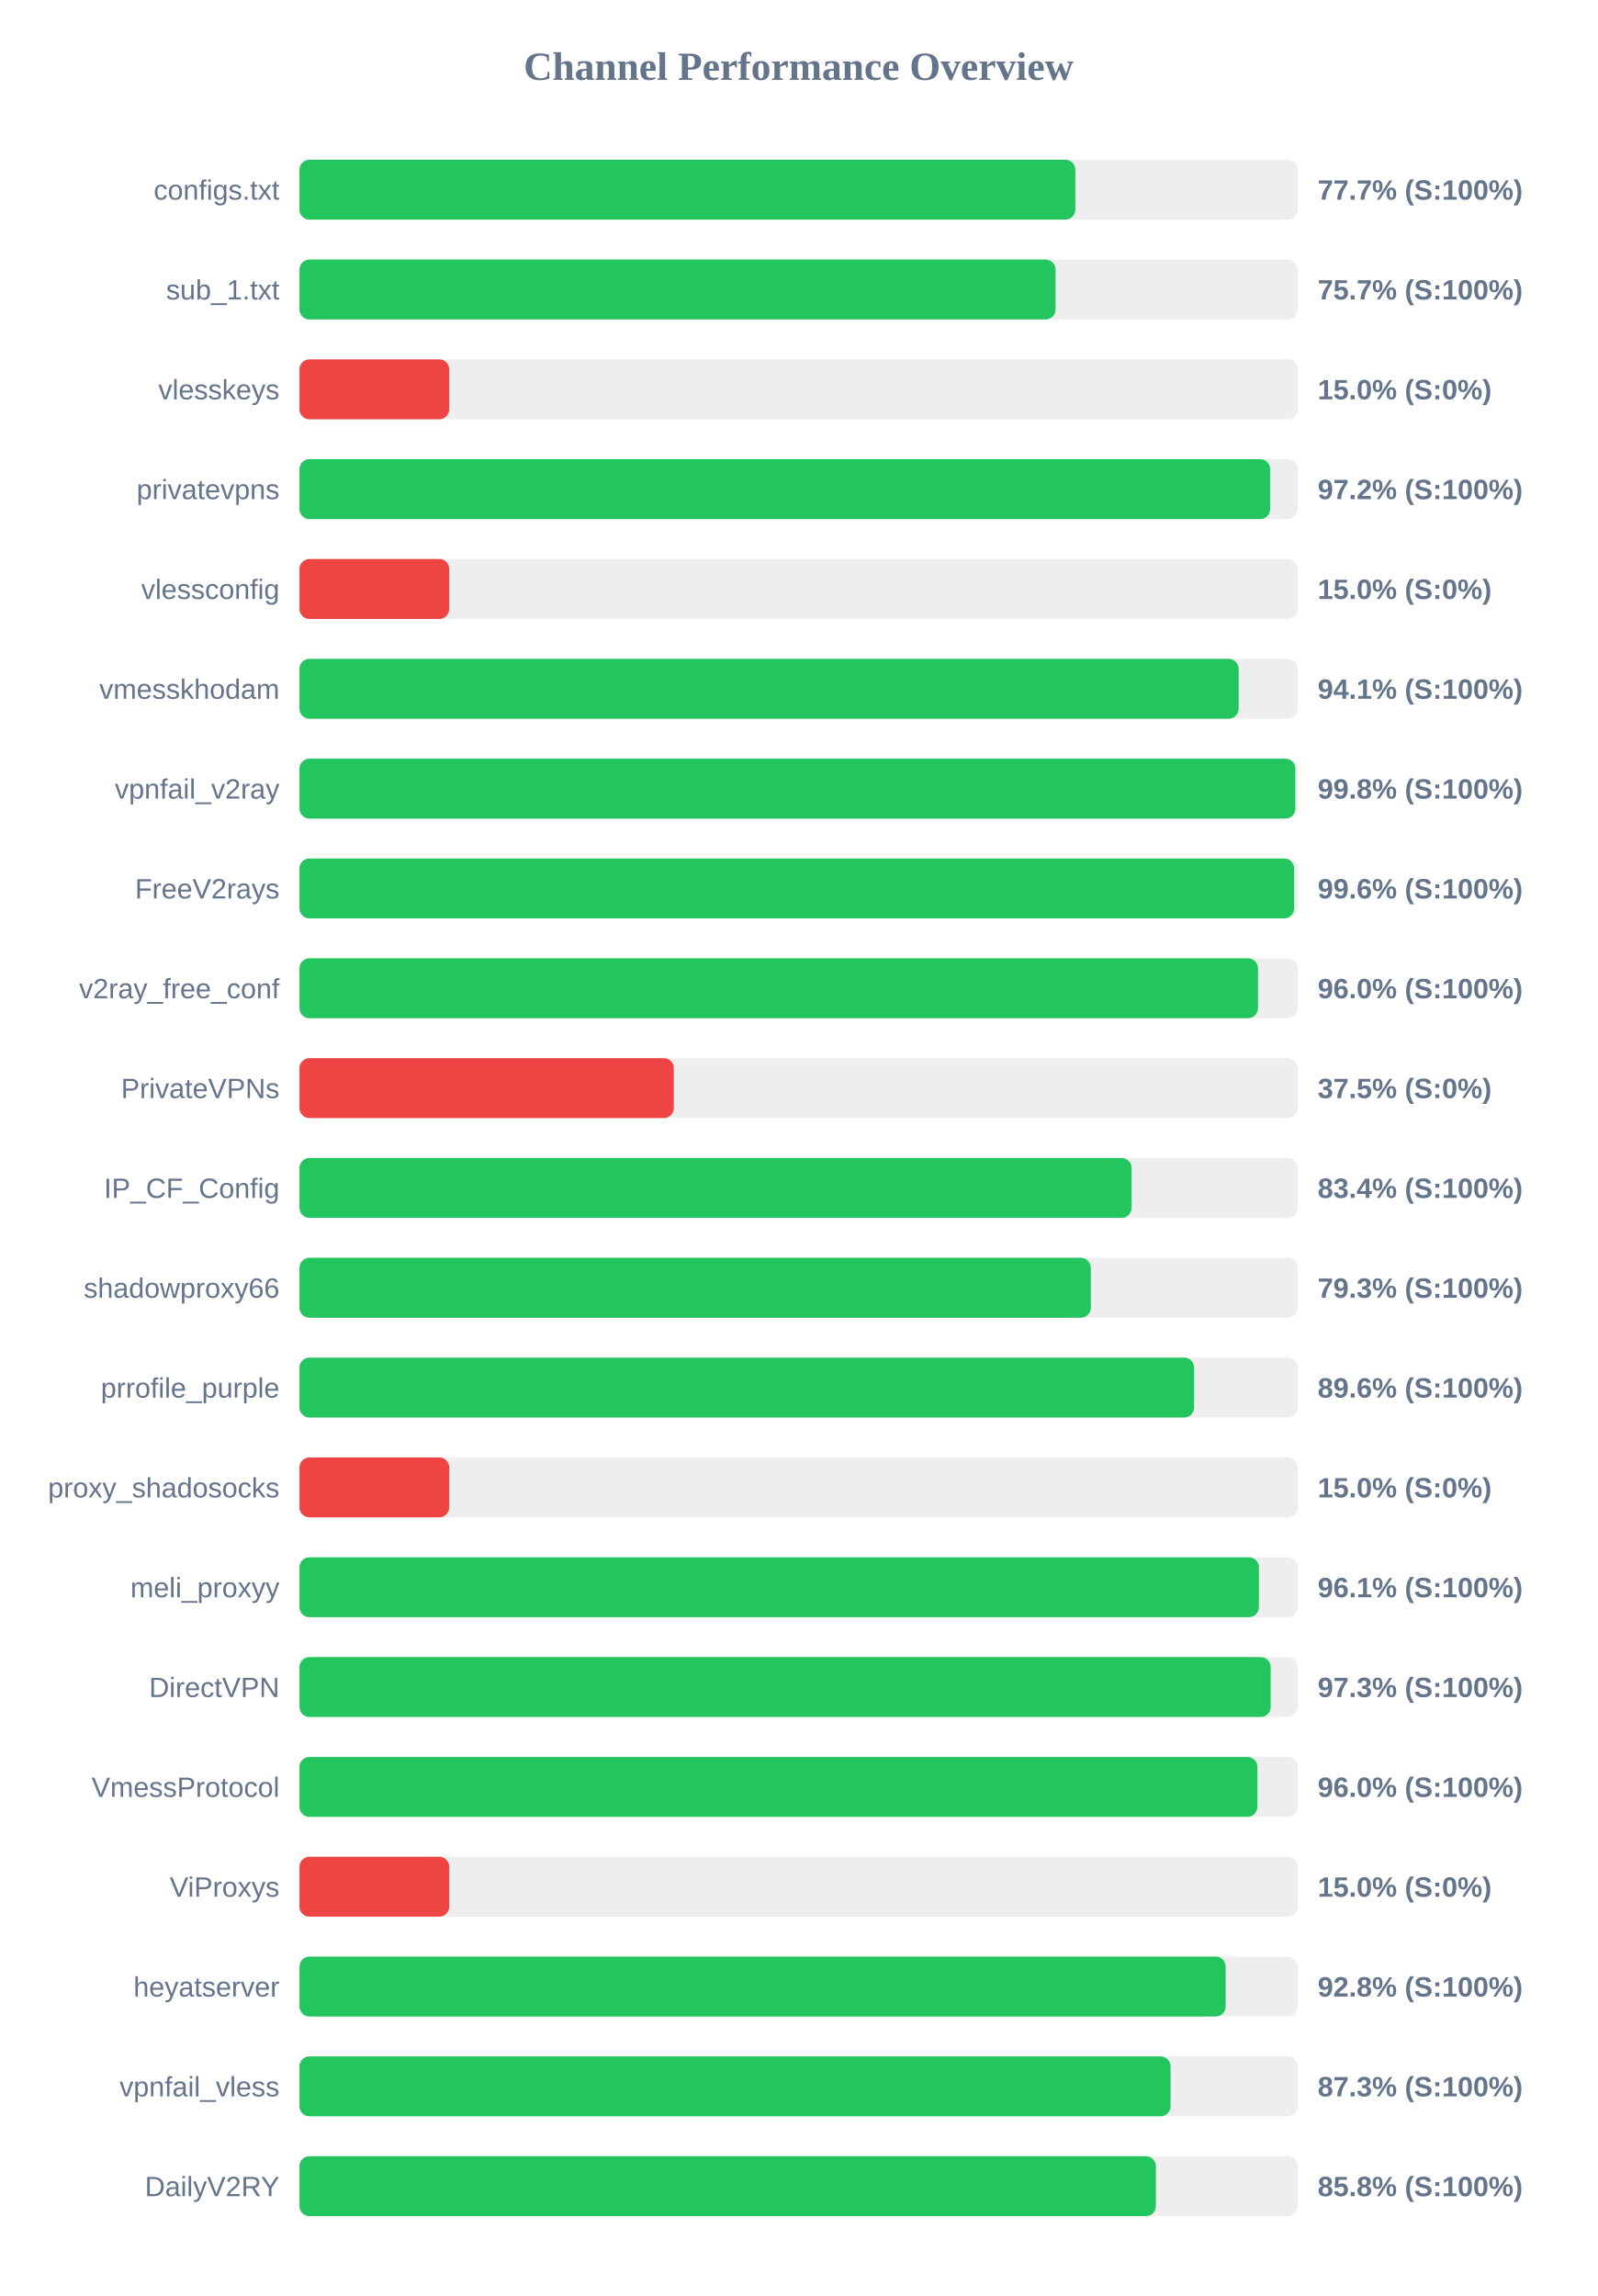
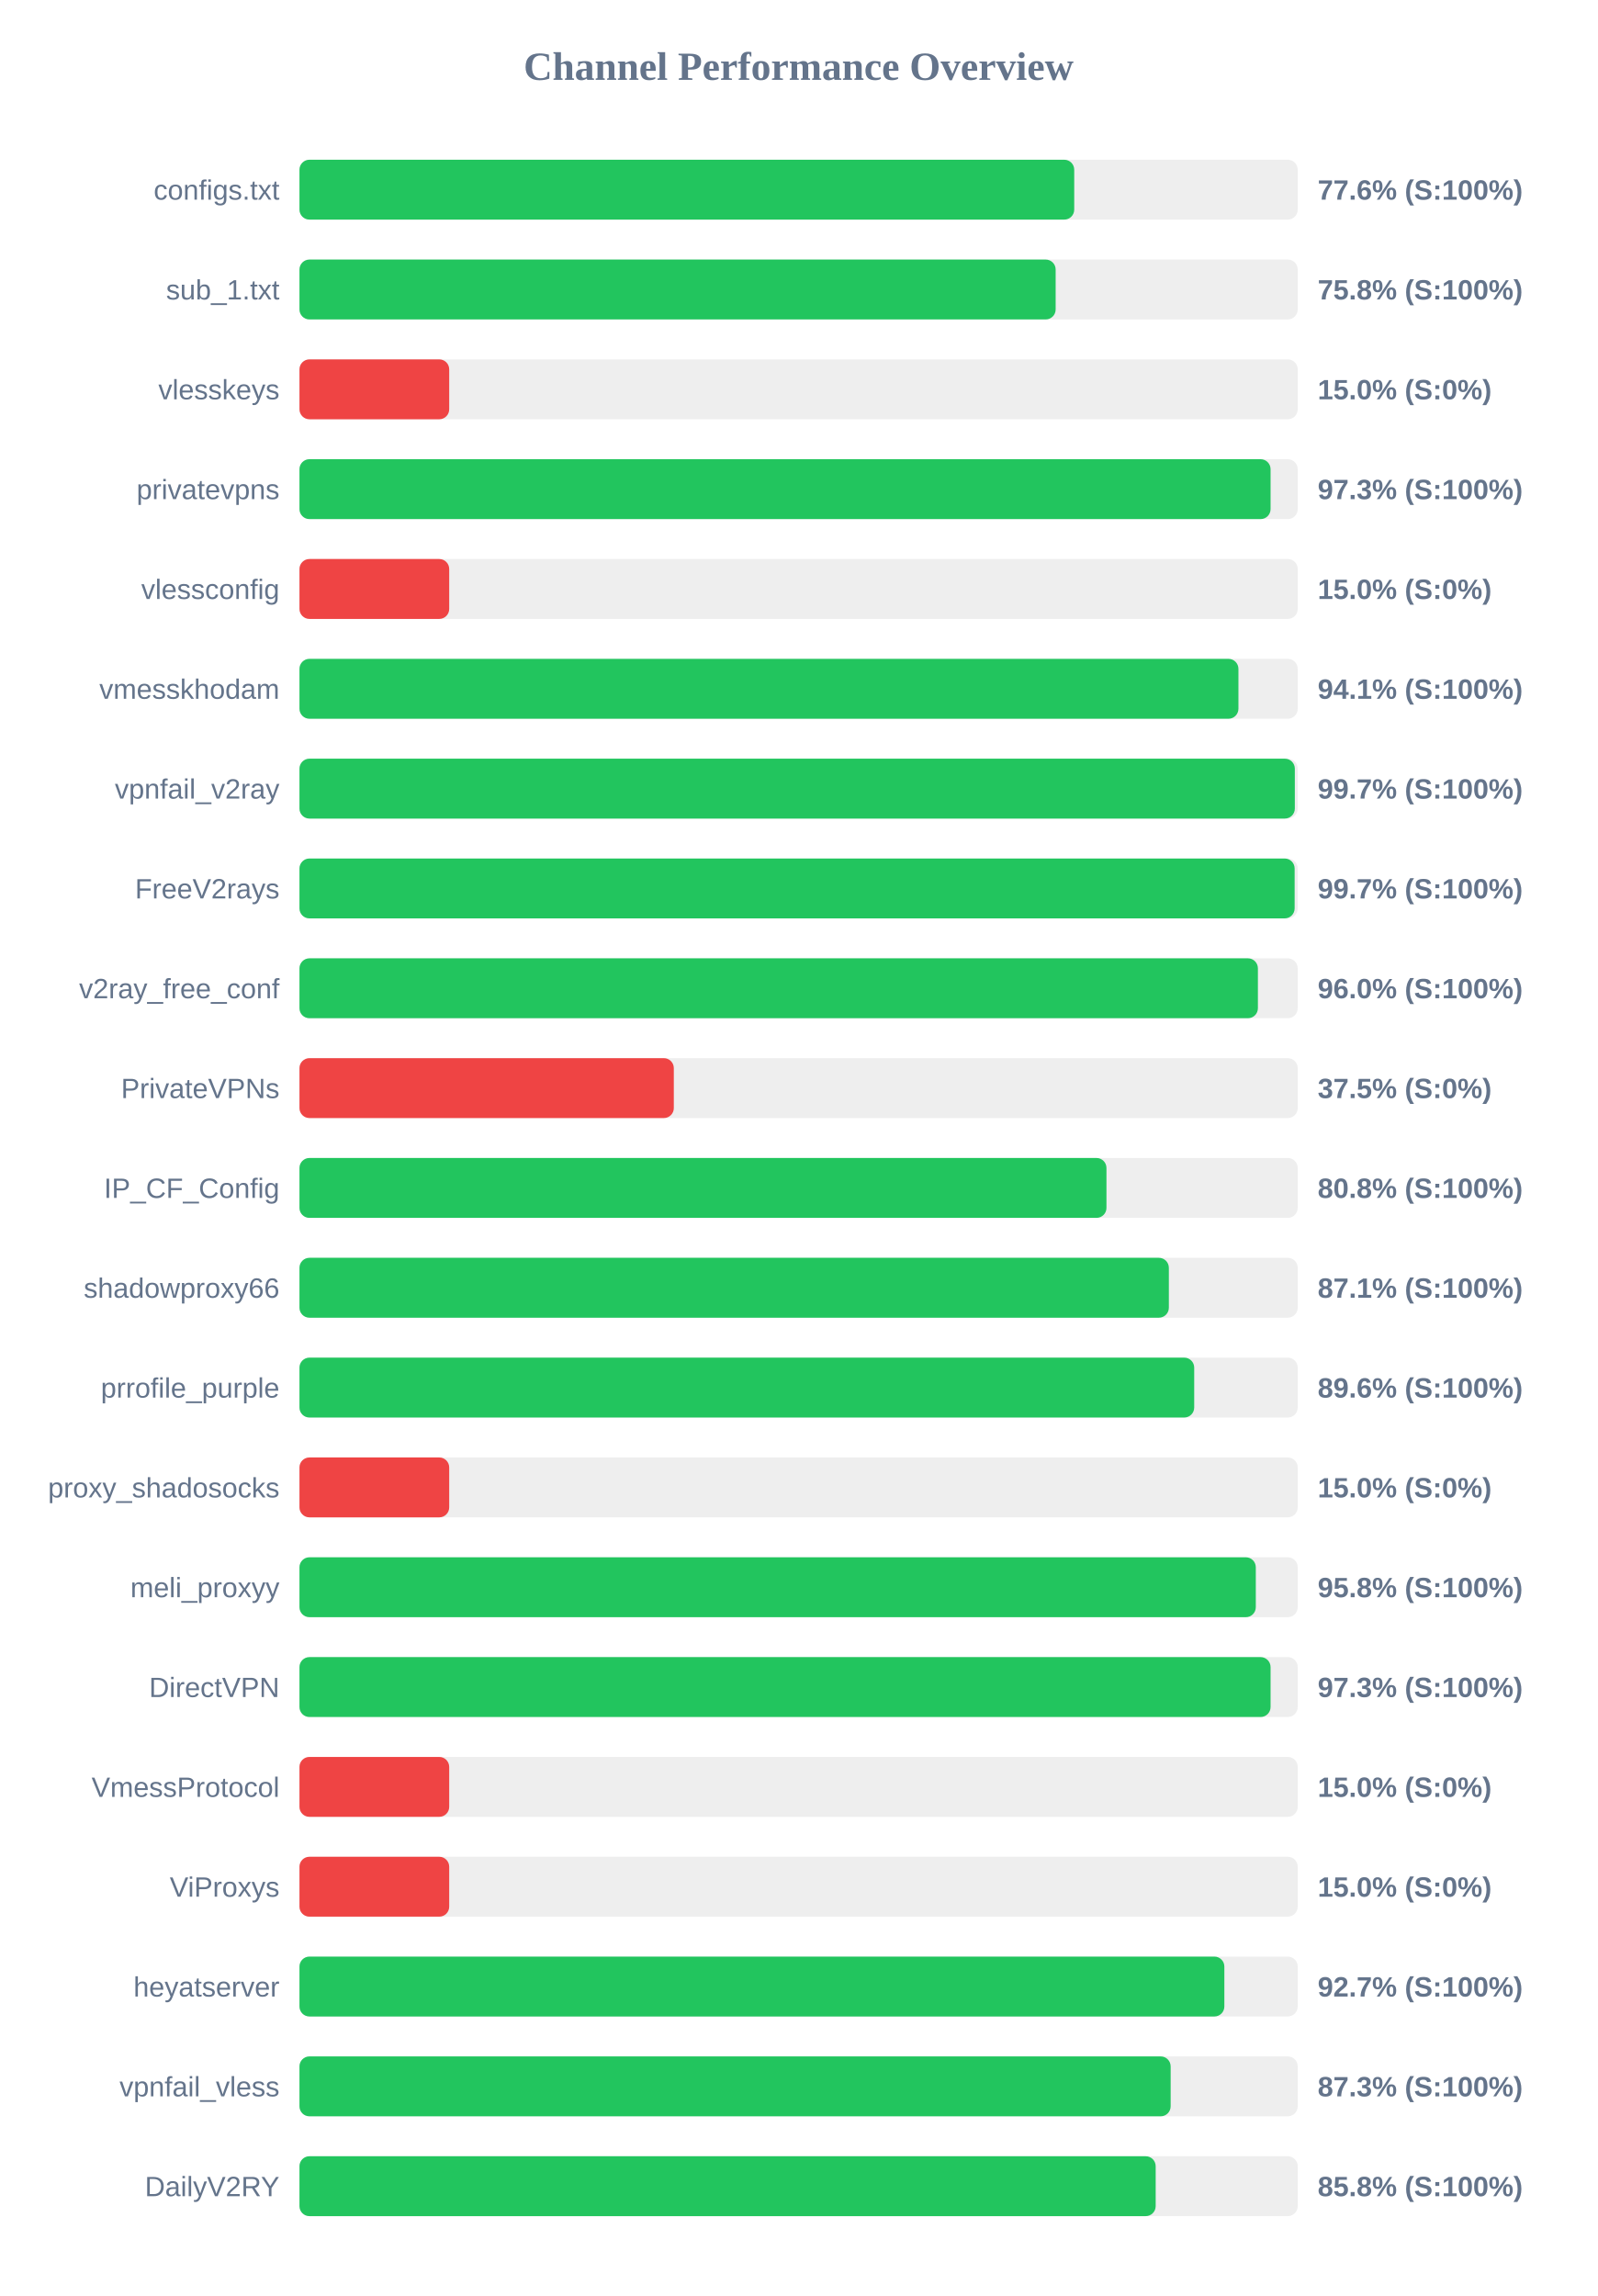
<svg xmlns="http://www.w3.org/2000/svg" width="800" height="1150" version="1.1">
  <style>
        .row { font: 14px Arial; fill: #64748b; }
        .score { font: bold 14px Arial; fill: #64748b; }
    </style>
  <text x="400" y="40" text-anchor="middle" font-size="20px" font-weight="bold" fill="#64748b">Channel Performance Overview</text>
  <rect x="150" y="80" width="500" height="30" fill="#eee" rx="5" />
-   <rect x="150" y="80" width="388.6" height="30" fill="#22c55e" rx="5" />
+   <rect x="150" y="80" width="388.05" height="30" fill="#22c55e" rx="5" />
  <text x="140" y="100" text-anchor="end" class="row">configs.txt</text>
-   <text x="660" y="100" text-anchor="start" class="score">77.7% (S:100%)</text>
+   <text x="660" y="100" text-anchor="start" class="score">77.6% (S:100%)</text>
  <rect x="150" y="130" width="500" height="30" fill="#eee" rx="5" />
-   <rect x="150" y="130" width="378.7" height="30" fill="#22c55e" rx="5" />
+   <rect x="150" y="130" width="378.75" height="30" fill="#22c55e" rx="5" />
  <text x="140" y="150" text-anchor="end" class="row">sub_1.txt</text>
-   <text x="660" y="150" text-anchor="start" class="score">75.7% (S:100%)</text>
+   <text x="660" y="150" text-anchor="start" class="score">75.8% (S:100%)</text>
  <rect x="150" y="180" width="500" height="30" fill="#eee" rx="5" />
  <rect x="150" y="180" width="75.0" height="30" fill="#ef4444" rx="5" />
  <text x="140" y="200" text-anchor="end" class="row">vlesskeys</text>
  <text x="660" y="200" text-anchor="start" class="score">15.0% (S:0%)</text>
  <rect x="150" y="230" width="500" height="30" fill="#eee" rx="5" />
-   <rect x="150" y="230" width="486.2" height="30" fill="#22c55e" rx="5" />
+   <rect x="150" y="230" width="486.4" height="30" fill="#22c55e" rx="5" />
  <text x="140" y="250" text-anchor="end" class="row">privatevpns</text>
-   <text x="660" y="250" text-anchor="start" class="score">97.2% (S:100%)</text>
+   <text x="660" y="250" text-anchor="start" class="score">97.3% (S:100%)</text>
  <rect x="150" y="280" width="500" height="30" fill="#eee" rx="5" />
  <rect x="150" y="280" width="75.0" height="30" fill="#ef4444" rx="5" />
  <text x="140" y="300" text-anchor="end" class="row">vlessconfig</text>
  <text x="660" y="300" text-anchor="start" class="score">15.0% (S:0%)</text>
  <rect x="150" y="330" width="500" height="30" fill="#eee" rx="5" />
-   <rect x="150" y="330" width="470.4" height="30" fill="#22c55e" rx="5" />
+   <rect x="150" y="330" width="470.3" height="30" fill="#22c55e" rx="5" />
  <text x="140" y="350" text-anchor="end" class="row">vmesskhodam</text>
  <text x="660" y="350" text-anchor="start" class="score">94.1% (S:100%)</text>
  <rect x="150" y="380" width="500" height="30" fill="#eee" rx="5" />
-   <rect x="150" y="380" width="498.8" height="30" fill="#22c55e" rx="5" />
+   <rect x="150" y="380" width="498.55" height="30" fill="#22c55e" rx="5" />
  <text x="140" y="400" text-anchor="end" class="row">vpnfail_v2ray</text>
-   <text x="660" y="400" text-anchor="start" class="score">99.8% (S:100%)</text>
+   <text x="660" y="400" text-anchor="start" class="score">99.7% (S:100%)</text>
  <rect x="150" y="430" width="500" height="30" fill="#eee" rx="5" />
-   <rect x="150" y="430" width="498.2" height="30" fill="#22c55e" rx="5" />
+   <rect x="150" y="430" width="498.45" height="30" fill="#22c55e" rx="5" />
  <text x="140" y="450" text-anchor="end" class="row">FreeV2rays</text>
-   <text x="660" y="450" text-anchor="start" class="score">99.6% (S:100%)</text>
+   <text x="660" y="450" text-anchor="start" class="score">99.7% (S:100%)</text>
  <rect x="150" y="480" width="500" height="30" fill="#eee" rx="5" />
-   <rect x="150" y="480" width="480.1" height="30" fill="#22c55e" rx="5" />
+   <rect x="150" y="480" width="480.05" height="30" fill="#22c55e" rx="5" />
  <text x="140" y="500" text-anchor="end" class="row">v2ray_free_conf</text>
  <text x="660" y="500" text-anchor="start" class="score">96.0% (S:100%)</text>
  <rect x="150" y="530" width="500" height="30" fill="#eee" rx="5" />
  <rect x="150" y="530" width="187.5" height="30" fill="#ef4444" rx="5" />
  <text x="140" y="550" text-anchor="end" class="row">PrivateVPNs</text>
  <text x="660" y="550" text-anchor="start" class="score">37.5% (S:0%)</text>
  <rect x="150" y="580" width="500" height="30" fill="#eee" rx="5" />
-   <rect x="150" y="580" width="416.8" height="30" fill="#22c55e" rx="5" />
+   <rect x="150" y="580" width="404.2" height="30" fill="#22c55e" rx="5" />
  <text x="140" y="600" text-anchor="end" class="row">IP_CF_Config</text>
-   <text x="660" y="600" text-anchor="start" class="score">83.4% (S:100%)</text>
+   <text x="660" y="600" text-anchor="start" class="score">80.8% (S:100%)</text>
  <rect x="150" y="630" width="500" height="30" fill="#eee" rx="5" />
-   <rect x="150" y="630" width="396.35" height="30" fill="#22c55e" rx="5" />
+   <rect x="150" y="630" width="435.45" height="30" fill="#22c55e" rx="5" />
  <text x="140" y="650" text-anchor="end" class="row">shadowproxy66</text>
-   <text x="660" y="650" text-anchor="start" class="score">79.3% (S:100%)</text>
+   <text x="660" y="650" text-anchor="start" class="score">87.1% (S:100%)</text>
  <rect x="150" y="680" width="500" height="30" fill="#eee" rx="5" />
-   <rect x="150" y="680" width="448.1" height="30" fill="#22c55e" rx="5" />
+   <rect x="150" y="680" width="448.15" height="30" fill="#22c55e" rx="5" />
  <text x="140" y="700" text-anchor="end" class="row">prrofile_purple</text>
  <text x="660" y="700" text-anchor="start" class="score">89.6% (S:100%)</text>
  <rect x="150" y="730" width="500" height="30" fill="#eee" rx="5" />
  <rect x="150" y="730" width="75.0" height="30" fill="#ef4444" rx="5" />
  <text x="140" y="750" text-anchor="end" class="row">proxy_shadosocks</text>
  <text x="660" y="750" text-anchor="start" class="score">15.0% (S:0%)</text>
  <rect x="150" y="780" width="500" height="30" fill="#eee" rx="5" />
-   <rect x="150" y="780" width="480.55" height="30" fill="#22c55e" rx="5" />
+   <rect x="150" y="780" width="479.0" height="30" fill="#22c55e" rx="5" />
  <text x="140" y="800" text-anchor="end" class="row">meli_proxyy</text>
-   <text x="660" y="800" text-anchor="start" class="score">96.1% (S:100%)</text>
+   <text x="660" y="800" text-anchor="start" class="score">95.8% (S:100%)</text>
  <rect x="150" y="830" width="500" height="30" fill="#eee" rx="5" />
-   <rect x="150" y="830" width="486.45" height="30" fill="#22c55e" rx="5" />
+   <rect x="150" y="830" width="486.4" height="30" fill="#22c55e" rx="5" />
  <text x="140" y="850" text-anchor="end" class="row">DirectVPN</text>
  <text x="660" y="850" text-anchor="start" class="score">97.3% (S:100%)</text>
  <rect x="150" y="880" width="500" height="30" fill="#eee" rx="5" />
-   <rect x="150" y="880" width="479.8" height="30" fill="#22c55e" rx="5" />
+   <rect x="150" y="880" width="75.0" height="30" fill="#ef4444" rx="5" />
  <text x="140" y="900" text-anchor="end" class="row">VmessProtocol</text>
-   <text x="660" y="900" text-anchor="start" class="score">96.0% (S:100%)</text>
+   <text x="660" y="900" text-anchor="start" class="score">15.0% (S:0%)</text>
  <rect x="150" y="930" width="500" height="30" fill="#eee" rx="5" />
  <rect x="150" y="930" width="75.0" height="30" fill="#ef4444" rx="5" />
  <text x="140" y="950" text-anchor="end" class="row">ViProxys</text>
  <text x="660" y="950" text-anchor="start" class="score">15.0% (S:0%)</text>
  <rect x="150" y="980" width="500" height="30" fill="#eee" rx="5" />
-   <rect x="150" y="980" width="463.9" height="30" fill="#22c55e" rx="5" />
+   <rect x="150" y="980" width="463.25" height="30" fill="#22c55e" rx="5" />
  <text x="140" y="1000" text-anchor="end" class="row">heyatserver</text>
-   <text x="660" y="1000" text-anchor="start" class="score">92.8% (S:100%)</text>
+   <text x="660" y="1000" text-anchor="start" class="score">92.7% (S:100%)</text>
  <rect x="150" y="1030" width="500" height="30" fill="#eee" rx="5" />
-   <rect x="150" y="1030" width="436.3" height="30" fill="#22c55e" rx="5" />
+   <rect x="150" y="1030" width="436.35" height="30" fill="#22c55e" rx="5" />
  <text x="140" y="1050" text-anchor="end" class="row">vpnfail_vless</text>
  <text x="660" y="1050" text-anchor="start" class="score">87.3% (S:100%)</text>
  <rect x="150" y="1080" width="500" height="30" fill="#eee" rx="5" />
-   <rect x="150" y="1080" width="428.95" height="30" fill="#22c55e" rx="5" />
+   <rect x="150" y="1080" width="428.85" height="30" fill="#22c55e" rx="5" />
  <text x="140" y="1100" text-anchor="end" class="row">DailyV2RY</text>
  <text x="660" y="1100" text-anchor="start" class="score">85.8% (S:100%)</text>
</svg>
